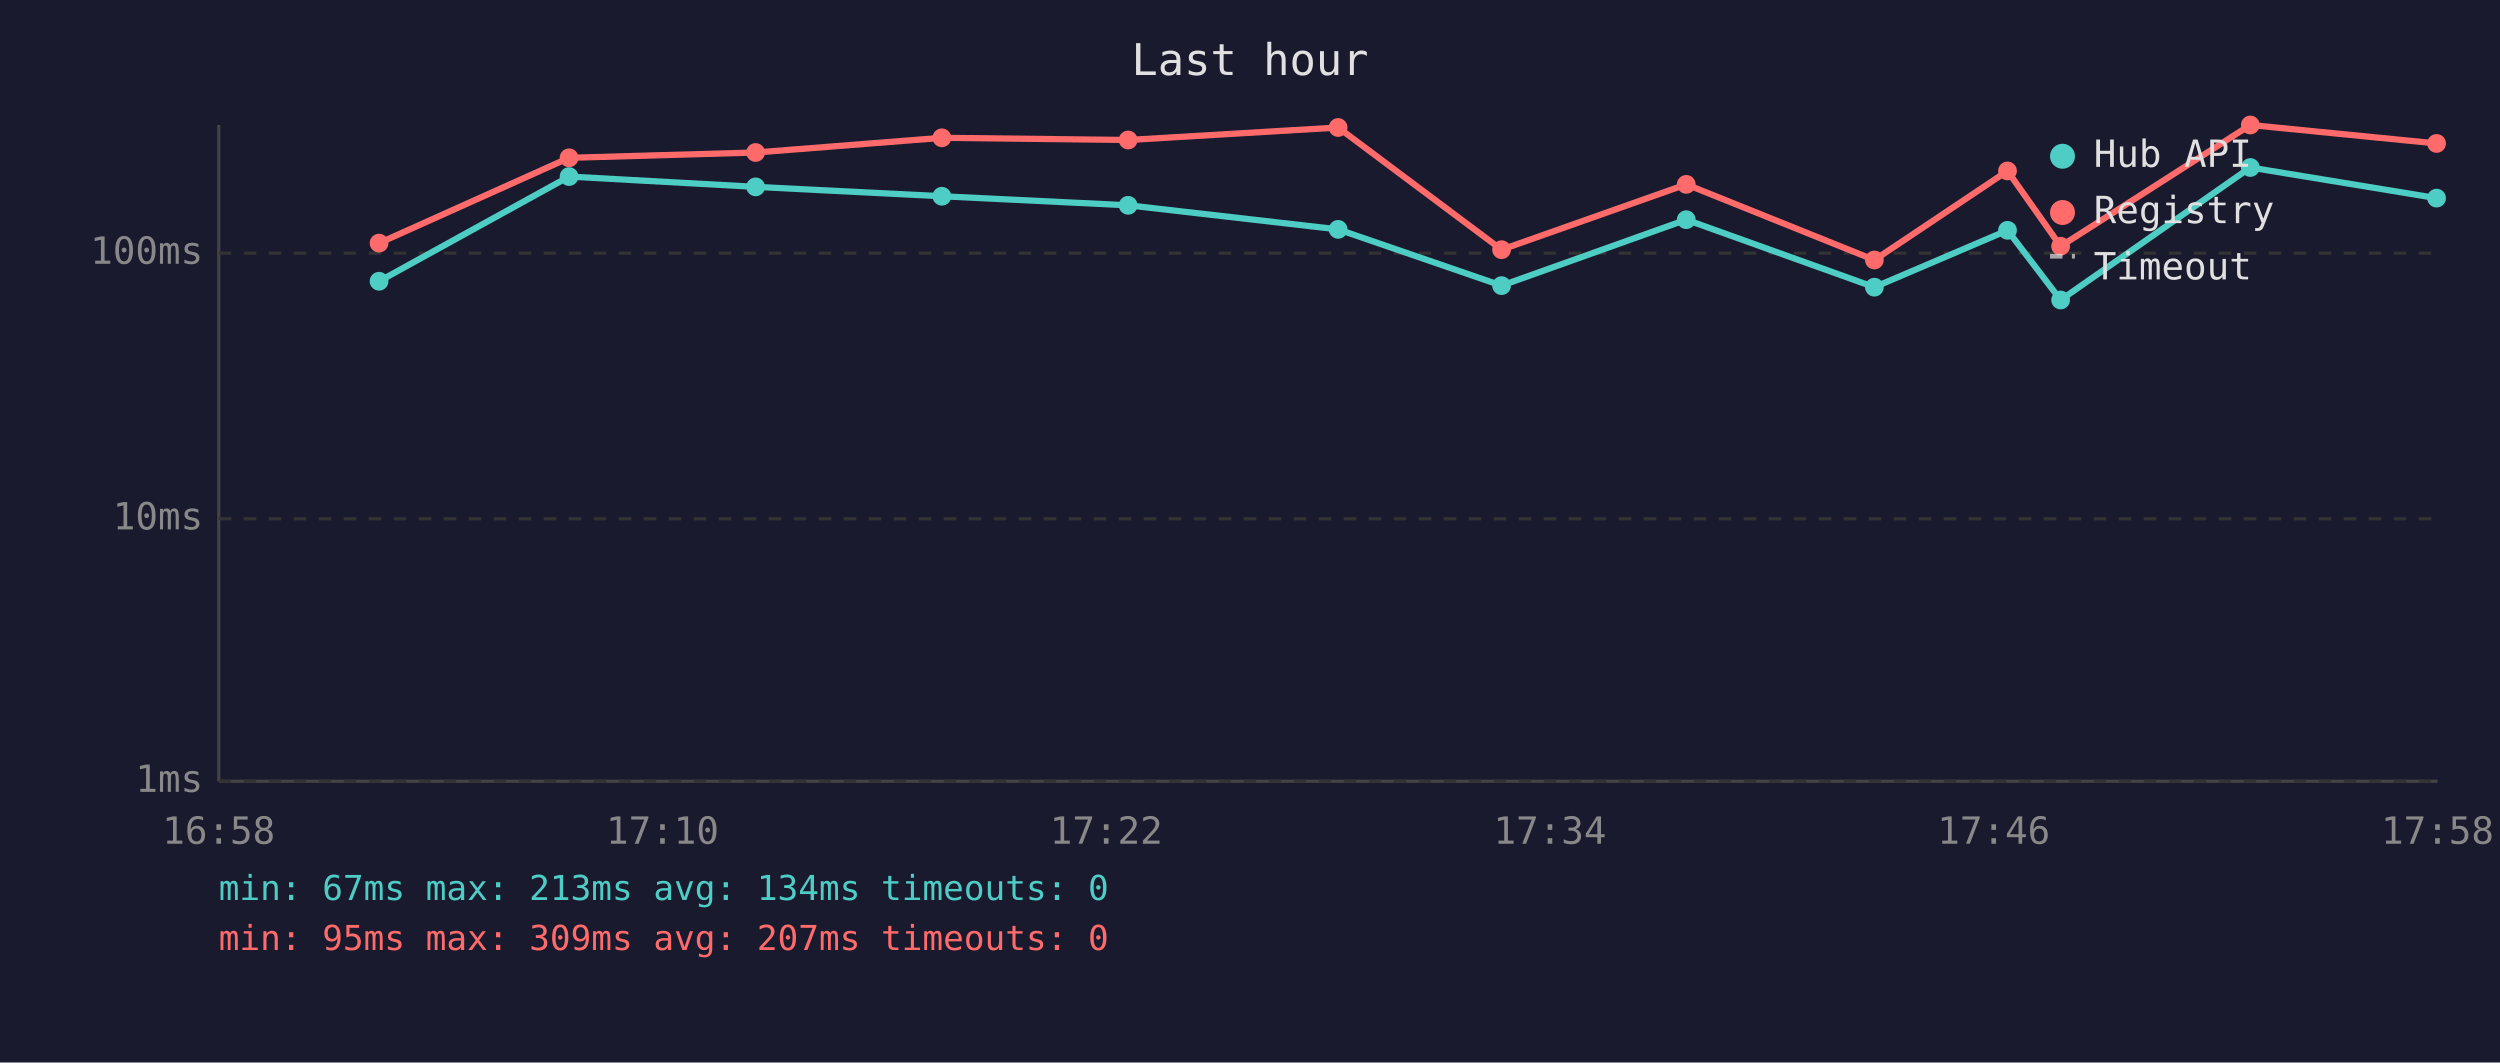
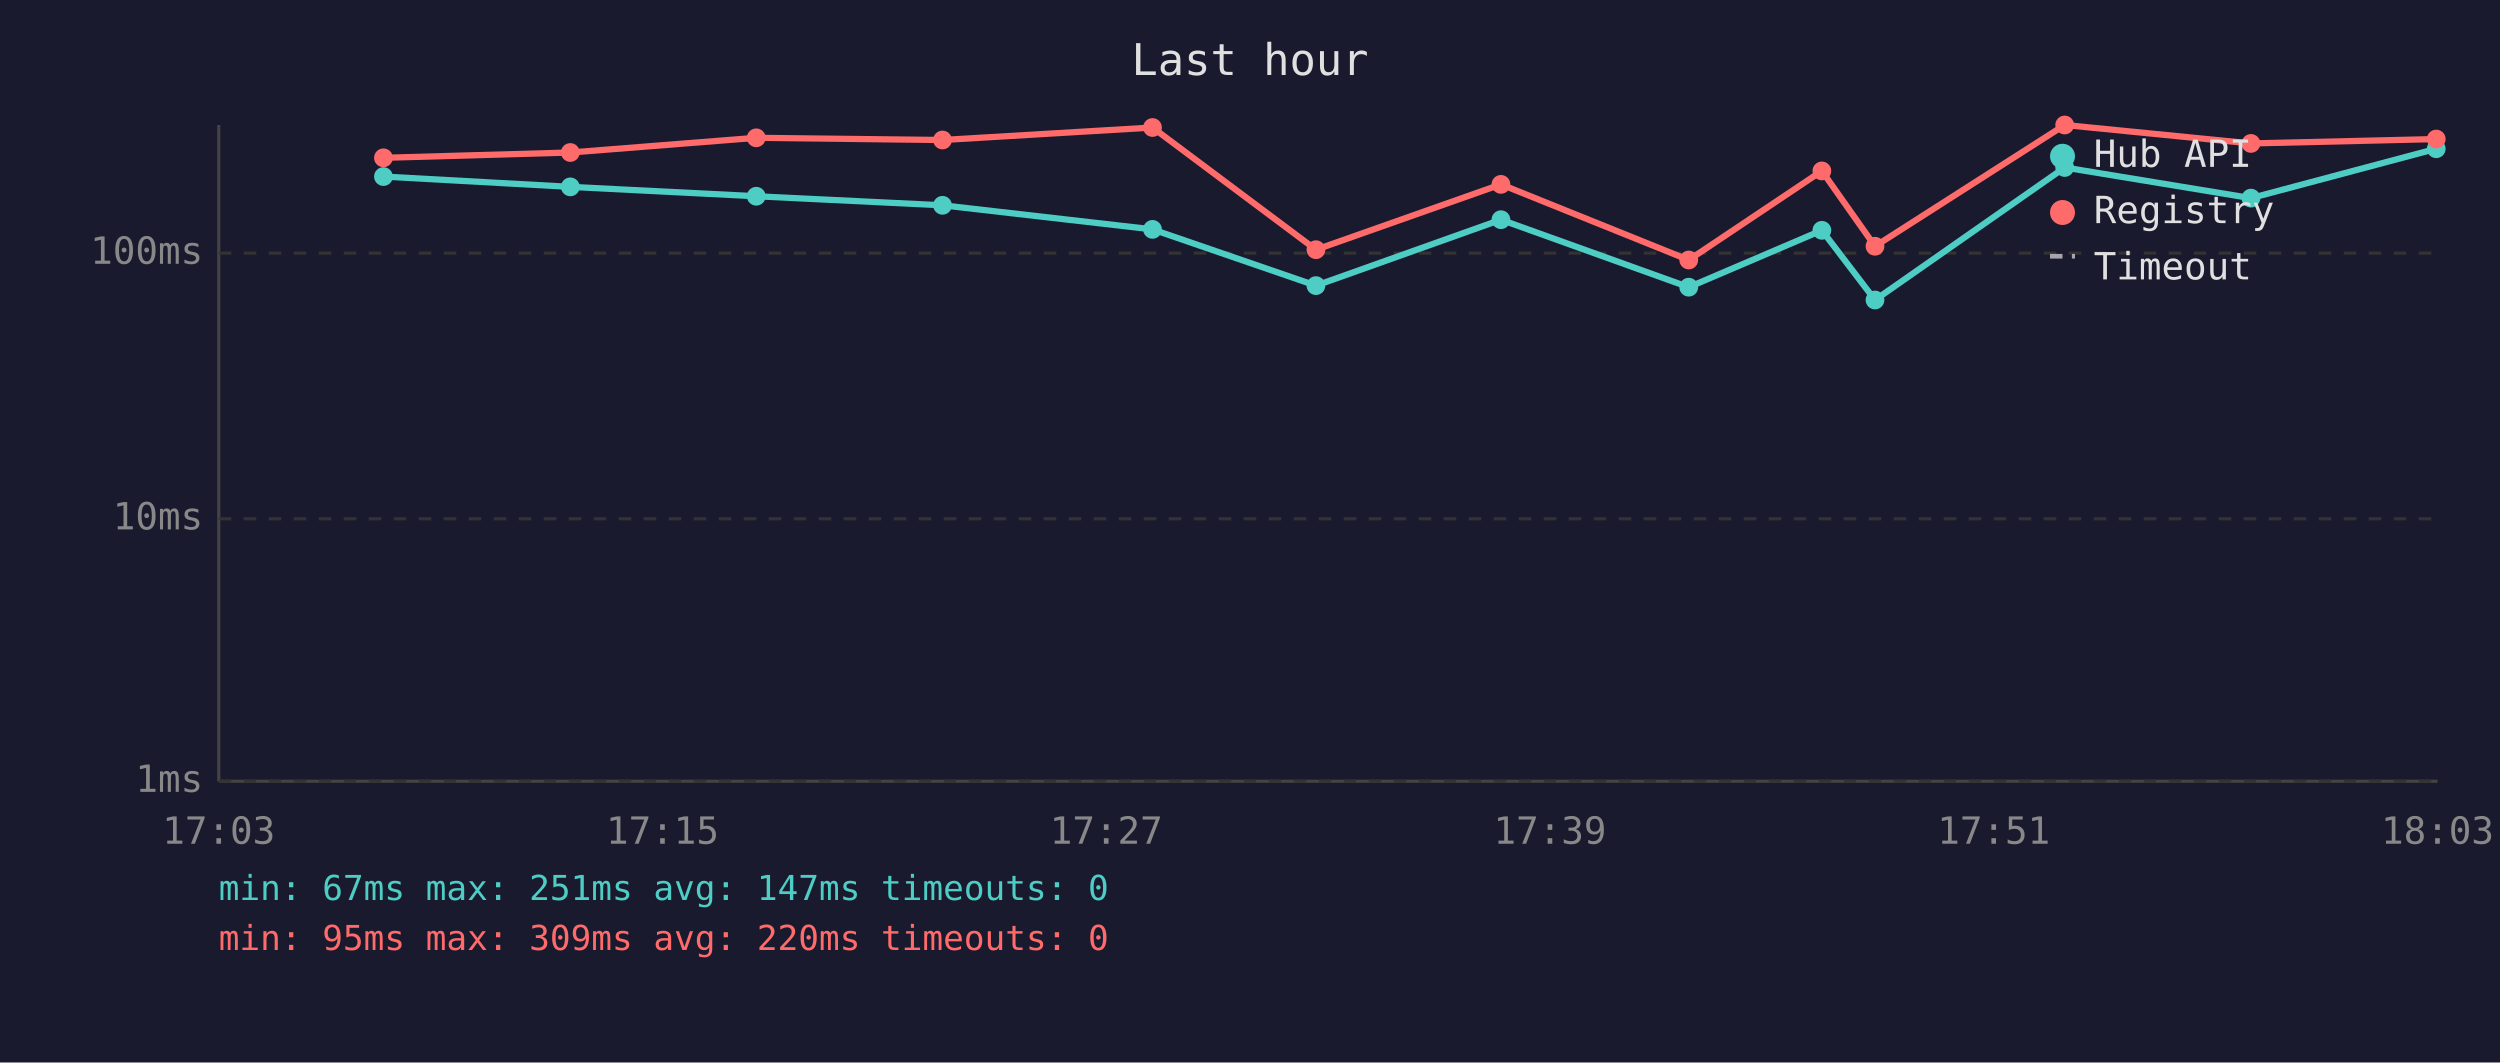
<svg xmlns="http://www.w3.org/2000/svg" viewBox="0 0 800 340" font-family="monospace" font-size="12">
  <rect width="800" height="340" fill="#1a1a2e" />
  <text x="400" y="24" fill="#e0e0e0" font-size="14" text-anchor="middle">Last hour</text>
  <line x1="70" y1="40" x2="70" y2="250" stroke="#444" stroke-width="1" />
  <line x1="70" y1="250" x2="780" y2="250" stroke="#444" stroke-width="1" />
  <line x1="70" y1="250" x2="780" y2="250" stroke="#333" stroke-width="1" stroke-dasharray="4" />
  <text x="65" y="250" fill="#888" text-anchor="end" dominant-baseline="middle">1ms</text>
  <line x1="70" y1="166" x2="780" y2="166" stroke="#333" stroke-width="1" stroke-dasharray="4" />
  <text x="65" y="166" fill="#888" text-anchor="end" dominant-baseline="middle">10ms</text>
  <line x1="70" y1="81" x2="780" y2="81" stroke="#333" stroke-width="1" stroke-dasharray="4" />
  <text x="65" y="81" fill="#888" text-anchor="end" dominant-baseline="middle">100ms</text>
-   <text x="70" y="270" fill="#888" text-anchor="middle">16:58</text>
-   <text x="212" y="270" fill="#888" text-anchor="middle">17:10</text>
-   <text x="354" y="270" fill="#888" text-anchor="middle">17:22</text>
-   <text x="496" y="270" fill="#888" text-anchor="middle">17:34</text>
-   <text x="638" y="270" fill="#888" text-anchor="middle">17:46</text>
-   <text x="780" y="270" fill="#888" text-anchor="middle">17:58</text>
-   <polyline points="121.3,90.0 182.1,56.5 241.8,59.8 301.4,62.8 361.0,65.7 428.2,73.4 480.5,91.4 539.6,70.3 599.8,91.9 642.4,73.7 659.4,96.0 720.1,53.6 779.7,63.4" fill="none" stroke="#4ecdc4" stroke-width="2" opacity="1" />
-   <circle cx="121.3" cy="90.0" r="3" fill="#4ecdc4" />
-   <circle cx="182.1" cy="56.5" r="3" fill="#4ecdc4" />
-   <circle cx="241.8" cy="59.8" r="3" fill="#4ecdc4" />
-   <circle cx="301.4" cy="62.8" r="3" fill="#4ecdc4" />
-   <circle cx="361.0" cy="65.7" r="3" fill="#4ecdc4" />
-   <circle cx="428.2" cy="73.4" r="3" fill="#4ecdc4" />
-   <circle cx="480.5" cy="91.4" r="3" fill="#4ecdc4" />
-   <circle cx="539.6" cy="70.3" r="3" fill="#4ecdc4" />
-   <circle cx="599.8" cy="91.9" r="3" fill="#4ecdc4" />
-   <circle cx="642.4" cy="73.7" r="3" fill="#4ecdc4" />
-   <circle cx="659.4" cy="96.0" r="3" fill="#4ecdc4" />
-   <circle cx="720.1" cy="53.6" r="3" fill="#4ecdc4" />
-   <circle cx="779.7" cy="63.4" r="3" fill="#4ecdc4" />
-   <polyline points="121.3,77.8 182.1,50.5 241.8,48.8 301.4,44.1 361.0,44.8 428.2,40.8 480.5,79.9 539.6,59.0 599.8,83.2 642.4,54.7 659.4,78.8 720.1,40.0 779.7,45.9" fill="none" stroke="#ff6b6b" stroke-width="2" opacity="1" />
-   <circle cx="121.3" cy="77.8" r="3" fill="#ff6b6b" />
-   <circle cx="182.1" cy="50.5" r="3" fill="#ff6b6b" />
-   <circle cx="241.8" cy="48.8" r="3" fill="#ff6b6b" />
-   <circle cx="301.4" cy="44.1" r="3" fill="#ff6b6b" />
-   <circle cx="361.0" cy="44.8" r="3" fill="#ff6b6b" />
-   <circle cx="428.2" cy="40.8" r="3" fill="#ff6b6b" />
-   <circle cx="480.5" cy="79.9" r="3" fill="#ff6b6b" />
-   <circle cx="539.6" cy="59.0" r="3" fill="#ff6b6b" />
-   <circle cx="599.8" cy="83.2" r="3" fill="#ff6b6b" />
-   <circle cx="642.4" cy="54.7" r="3" fill="#ff6b6b" />
-   <circle cx="659.4" cy="78.8" r="3" fill="#ff6b6b" />
-   <circle cx="720.1" cy="40.0" r="3" fill="#ff6b6b" />
-   <circle cx="779.7" cy="45.9" r="3" fill="#ff6b6b" />
+   <text x="70" y="270" fill="#888" text-anchor="middle">17:03</text>
+   <text x="212" y="270" fill="#888" text-anchor="middle">17:15</text>
+   <text x="354" y="270" fill="#888" text-anchor="middle">17:27</text>
+   <text x="496" y="270" fill="#888" text-anchor="middle">17:39</text>
+   <text x="638" y="270" fill="#888" text-anchor="middle">17:51</text>
+   <text x="780" y="270" fill="#888" text-anchor="middle">18:03</text>
+   <polyline points="122.7,56.5 182.5,59.8 242.0,62.8 301.6,65.7 368.8,73.4 421.1,91.4 480.3,70.3 540.4,91.9 583.0,73.7 600.0,96.0 660.7,53.6 720.3,63.4 779.6,47.6" fill="none" stroke="#4ecdc4" stroke-width="2" opacity="1" />
+   <circle cx="122.7" cy="56.5" r="3" fill="#4ecdc4" />
+   <circle cx="182.5" cy="59.8" r="3" fill="#4ecdc4" />
+   <circle cx="242.0" cy="62.8" r="3" fill="#4ecdc4" />
+   <circle cx="301.6" cy="65.7" r="3" fill="#4ecdc4" />
+   <circle cx="368.8" cy="73.4" r="3" fill="#4ecdc4" />
+   <circle cx="421.1" cy="91.4" r="3" fill="#4ecdc4" />
+   <circle cx="480.3" cy="70.3" r="3" fill="#4ecdc4" />
+   <circle cx="540.4" cy="91.9" r="3" fill="#4ecdc4" />
+   <circle cx="583.0" cy="73.7" r="3" fill="#4ecdc4" />
+   <circle cx="600.0" cy="96.0" r="3" fill="#4ecdc4" />
+   <circle cx="660.7" cy="53.6" r="3" fill="#4ecdc4" />
+   <circle cx="720.3" cy="63.4" r="3" fill="#4ecdc4" />
+   <circle cx="779.6" cy="47.6" r="3" fill="#4ecdc4" />
+   <polyline points="122.7,50.5 182.5,48.8 242.0,44.1 301.6,44.8 368.8,40.8 421.1,79.9 480.3,59.0 540.4,83.2 583.0,54.7 600.0,78.8 660.7,40.0 720.3,45.9 779.6,44.5" fill="none" stroke="#ff6b6b" stroke-width="2" opacity="1" />
+   <circle cx="122.7" cy="50.5" r="3" fill="#ff6b6b" />
+   <circle cx="182.5" cy="48.8" r="3" fill="#ff6b6b" />
+   <circle cx="242.0" cy="44.1" r="3" fill="#ff6b6b" />
+   <circle cx="301.6" cy="44.8" r="3" fill="#ff6b6b" />
+   <circle cx="368.8" cy="40.8" r="3" fill="#ff6b6b" />
+   <circle cx="421.1" cy="79.9" r="3" fill="#ff6b6b" />
+   <circle cx="480.3" cy="59.0" r="3" fill="#ff6b6b" />
+   <circle cx="540.4" cy="83.2" r="3" fill="#ff6b6b" />
+   <circle cx="583.0" cy="54.7" r="3" fill="#ff6b6b" />
+   <circle cx="600.0" cy="78.8" r="3" fill="#ff6b6b" />
+   <circle cx="660.7" cy="40.0" r="3" fill="#ff6b6b" />
+   <circle cx="720.3" cy="45.9" r="3" fill="#ff6b6b" />
+   <circle cx="779.6" cy="44.5" r="3" fill="#ff6b6b" />
  <circle cx="660" cy="50" r="4" fill="#4ecdc4" />
  <text x="670" y="50" fill="#e0e0e0" dominant-baseline="middle">Hub API</text>
  <circle cx="660" cy="68" r="4" fill="#ff6b6b" />
  <text x="670" y="68" fill="#e0e0e0" dominant-baseline="middle">Registry</text>
  <line x1="656" y1="82" x2="664" y2="82" stroke="#e0e0e0" stroke-width="1.5" stroke-dasharray="4,3" opacity="0.7" />
  <text x="670" y="86" fill="#e0e0e0" dominant-baseline="middle">Timeout</text>
-   <text x="70" y="288" fill="#4ecdc4" font-size="11">min: 67ms  max: 213ms  avg: 134ms  timeouts: 0</text>
-   <text x="70" y="304" fill="#ff6b6b" font-size="11">min: 95ms  max: 309ms  avg: 207ms  timeouts: 0</text>
+   <text x="70" y="288" fill="#4ecdc4" font-size="11">min: 67ms  max: 251ms  avg: 147ms  timeouts: 0</text>
+   <text x="70" y="304" fill="#ff6b6b" font-size="11">min: 95ms  max: 309ms  avg: 220ms  timeouts: 0</text>
</svg>
